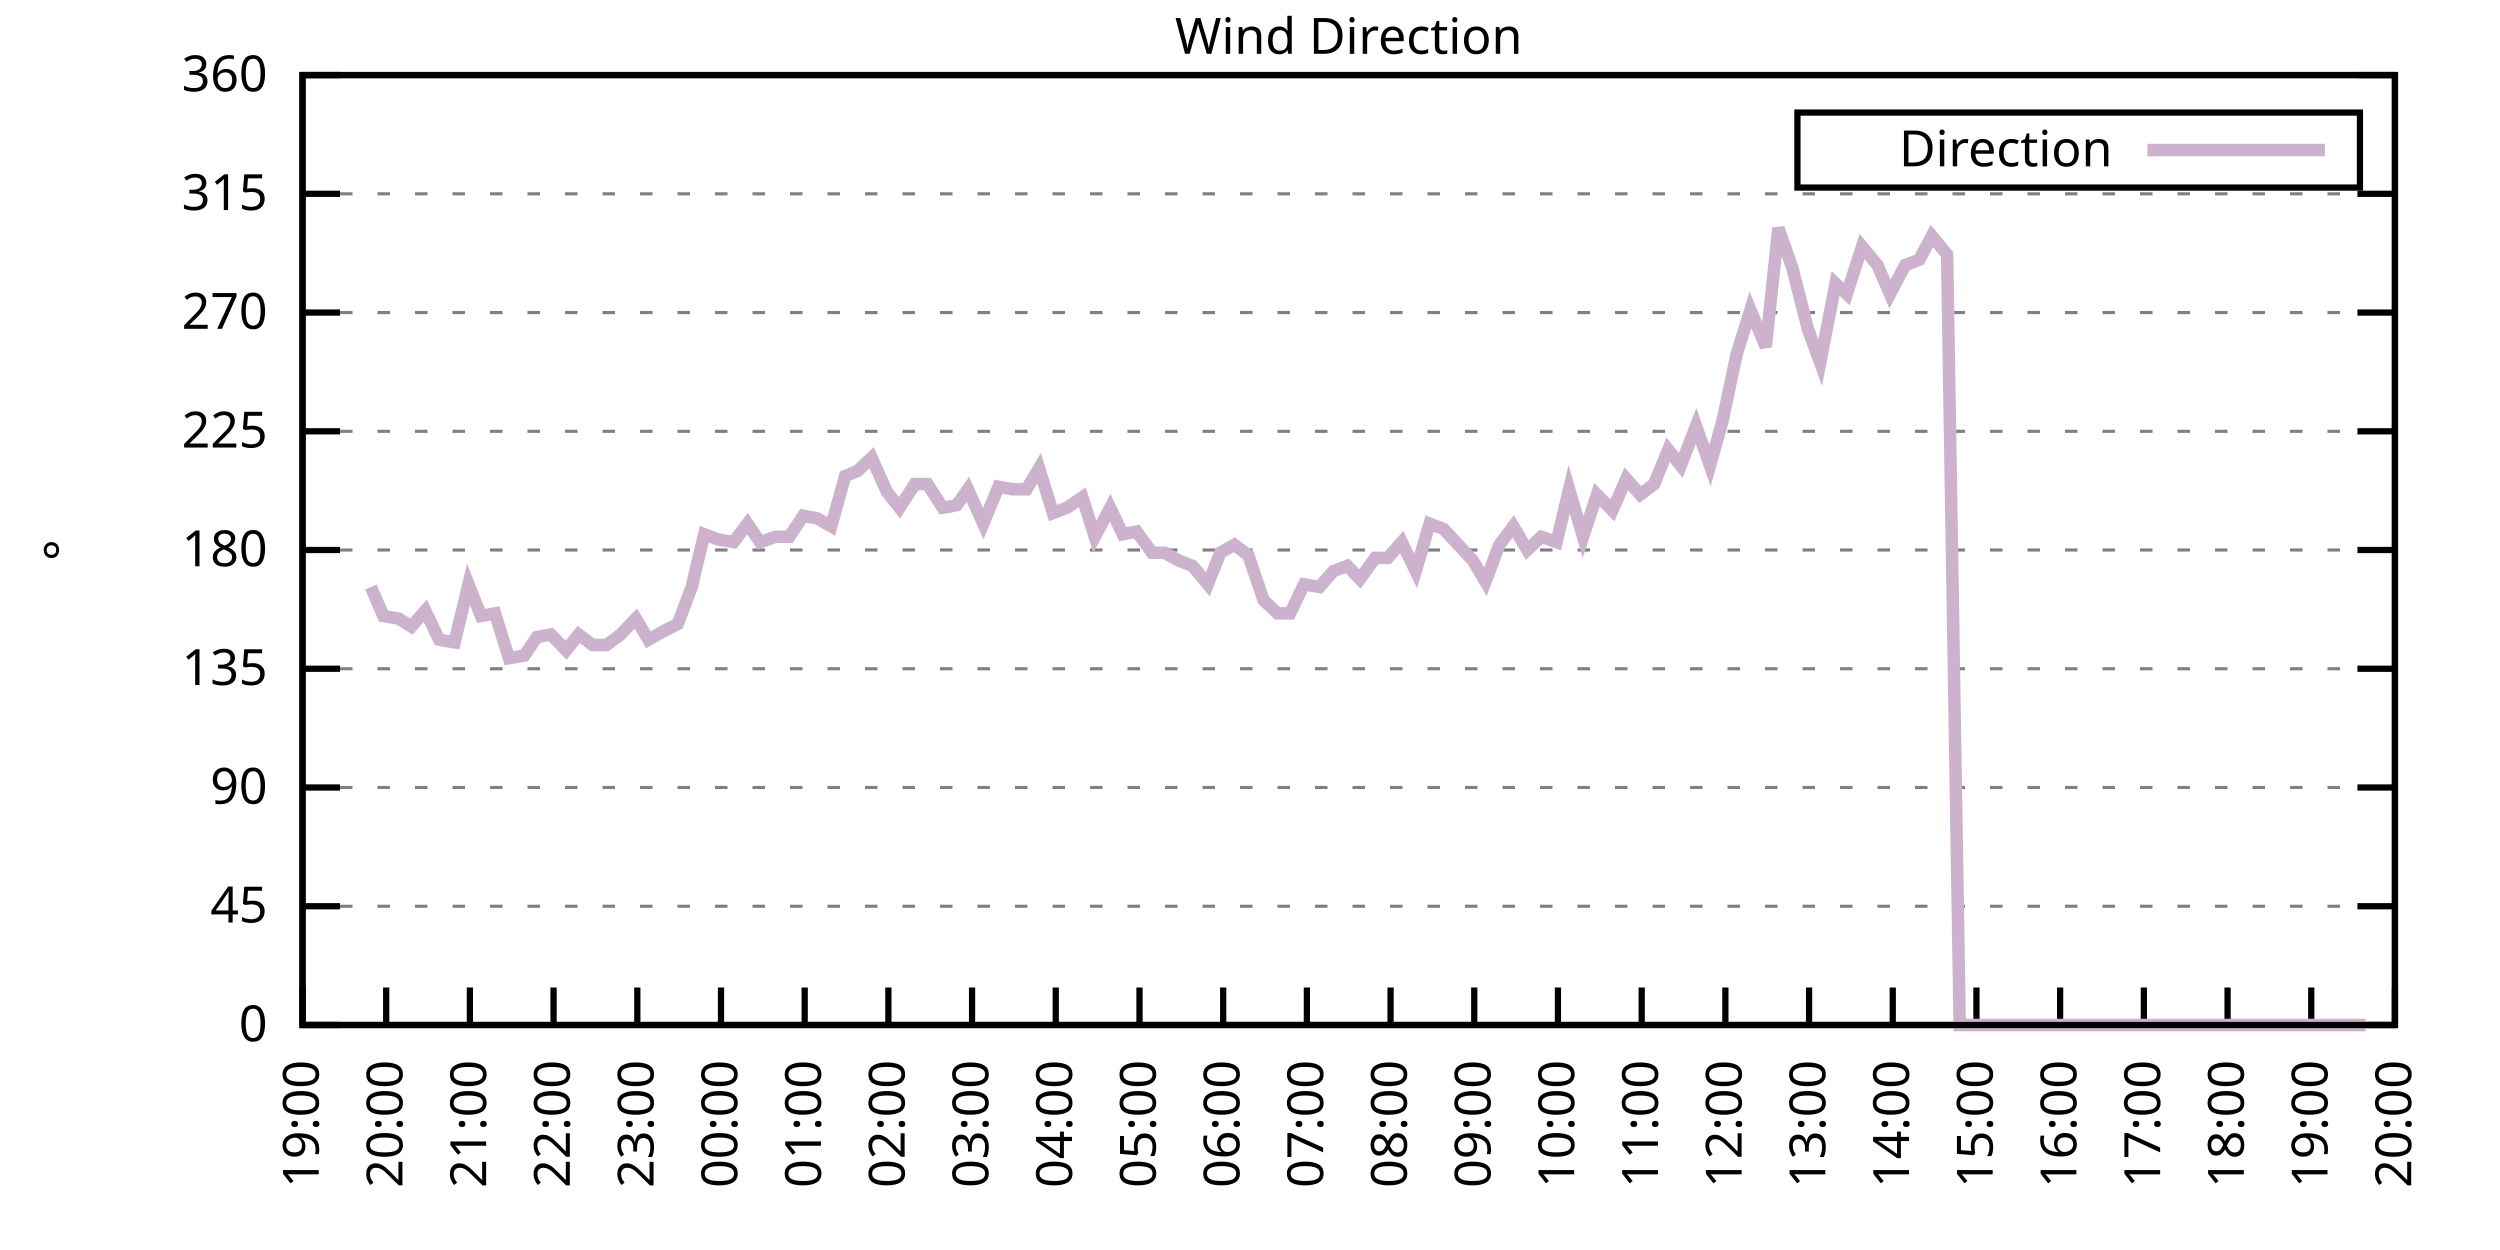
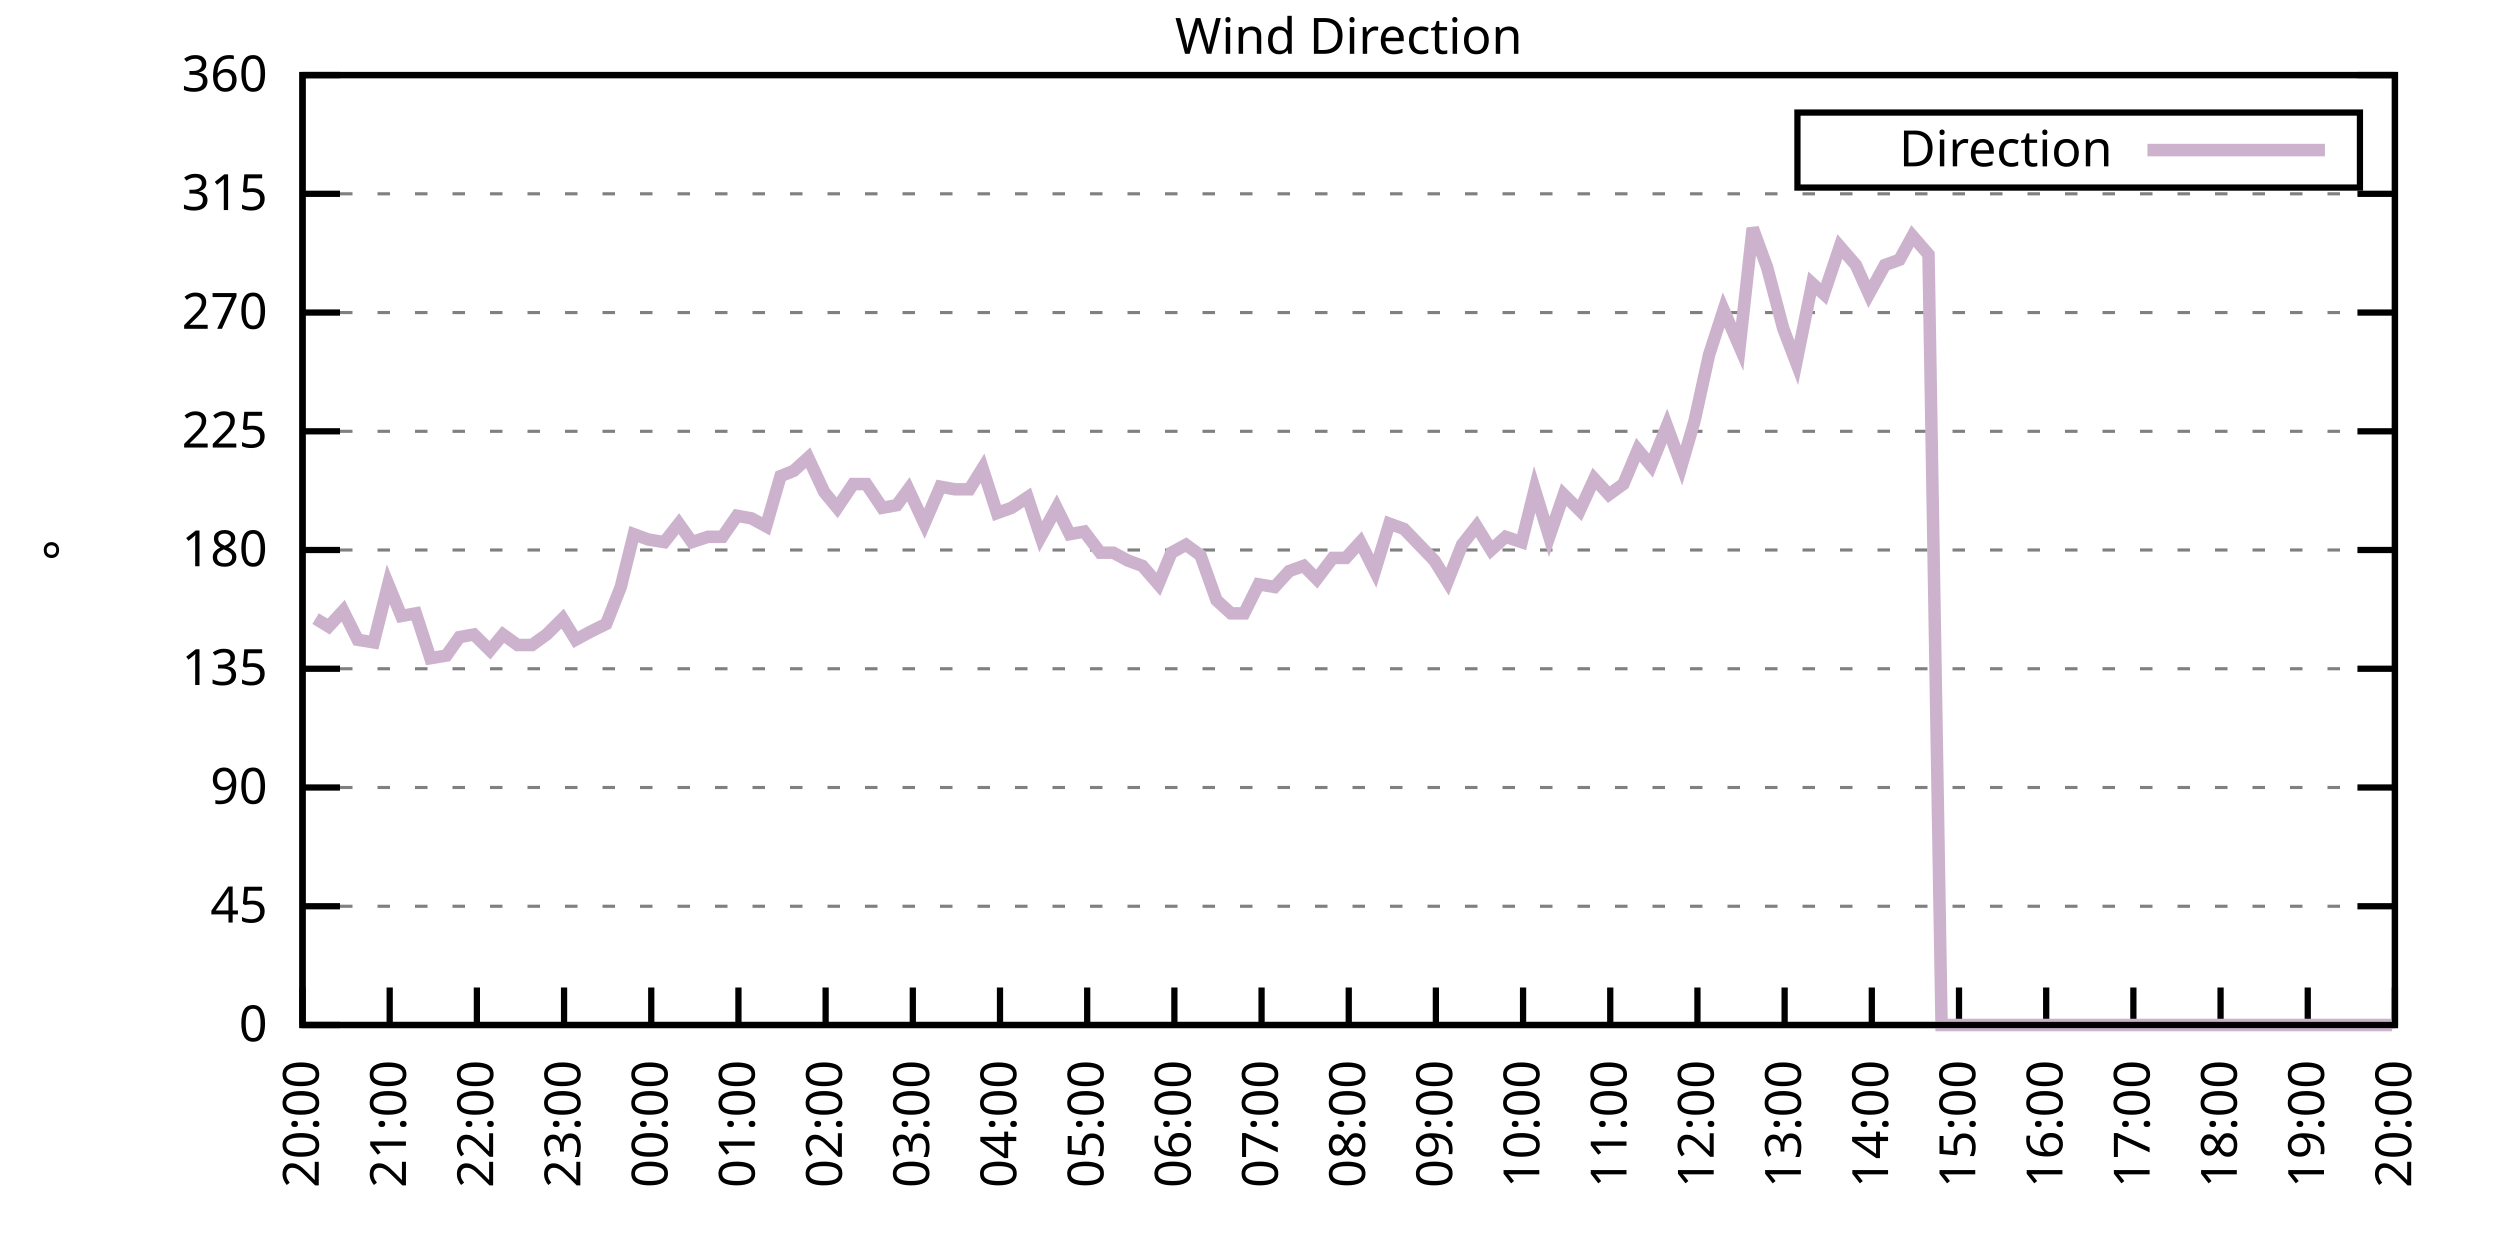
<svg xmlns="http://www.w3.org/2000/svg" xmlns:xlink="http://www.w3.org/1999/xlink" width="400" height="200" viewBox="0 0 400 200">
  <g id="gnuplot_canvas">
    <rect x="0" y="0" width="400" height="200" fill="none" />
    <defs>
      <circle id="gpDot" r="0.5" stroke-width="0.5" stroke="currentColor" />
      <path id="gpPt0" stroke-width="0.333" stroke="currentColor" d="M-1,0 h2 M0,-1 v2" />
      <path id="gpPt1" stroke-width="0.333" stroke="currentColor" d="M-1,-1 L1,1 M1,-1 L-1,1" />
      <path id="gpPt2" stroke-width="0.333" stroke="currentColor" d="M-1,0 L1,0 M0,-1 L0,1 M-1,-1 L1,1 M-1,1 L1,-1" />
      <rect id="gpPt3" stroke-width="0.333" stroke="currentColor" x="-1" y="-1" width="2" height="2" />
      <rect id="gpPt4" stroke-width="0.333" stroke="currentColor" fill="currentColor" x="-1" y="-1" width="2" height="2" />
      <circle id="gpPt5" stroke-width="0.333" stroke="currentColor" cx="0" cy="0" r="1" />
      <use xlink:href="#gpPt5" id="gpPt6" fill="currentColor" stroke="none" />
      <path id="gpPt7" stroke-width="0.333" stroke="currentColor" d="M0,-1.33 L-1.33,0.67 L1.33,0.67 z" />
      <use xlink:href="#gpPt7" id="gpPt8" fill="currentColor" stroke="none" />
      <use xlink:href="#gpPt7" id="gpPt9" stroke="currentColor" transform="rotate(180)" />
      <use xlink:href="#gpPt9" id="gpPt10" fill="currentColor" stroke="none" />
      <use xlink:href="#gpPt3" id="gpPt11" stroke="currentColor" transform="rotate(45)" />
      <use xlink:href="#gpPt11" id="gpPt12" fill="currentColor" stroke="none" />
      <path id="gpPt13" stroke-width="0.333" stroke="currentColor" d="M0,1.330 L1.265,0.411 L0.782,-1.067 L-0.782,-1.076 L-1.265,0.411 z" />
      <use xlink:href="#gpPt13" id="gpPt14" fill="currentColor" stroke="none" />
      <filter id="textbox" filterUnits="objectBoundingBox" x="0" y="0" height="1" width="1">
        <feFlood flood-color="white" flood-opacity="1" result="bgnd" />
        <feComposite in="SourceGraphic" in2="bgnd" operator="atop" />
      </filter>
      <filter id="greybox" filterUnits="objectBoundingBox" x="0" y="0" height="1" width="1">
        <feFlood flood-color="lightgrey" flood-opacity="1" result="grey" />
        <feComposite in="SourceGraphic" in2="grey" operator="atop" />
      </filter>
    </defs>
    <g fill="none" color="white" stroke="currentColor" stroke-width="1.00" stroke-linecap="butt" stroke-linejoin="miter">
</g>
    <g fill="none" color="black" stroke="currentColor" stroke-width="1.00" stroke-linecap="butt" stroke-linejoin="miter">
      <g stroke="none" shape-rendering="crispEdges">
        <polygon fill="rgb(255, 255, 255)" points="48.40,164.00 383.18,164.00 383.18,12.02 48.40,12.02 " />
      </g>
    </g>
    <g fill="none" color="black" stroke="currentColor" stroke-width="1.00" stroke-linecap="butt" stroke-linejoin="miter">
</g>
    <g fill="none" color="black" stroke="black" stroke-width="0.50" stroke-linecap="butt" stroke-linejoin="miter">
</g>
    <g fill="none" color="gray" stroke="currentColor" stroke-width="0.50" stroke-linecap="butt" stroke-linejoin="miter">
      <path stroke="gray" stroke-dasharray="2,4" class="gridline" d="M48.40,164.00 L383.19,164.00  " />
    </g>
    <g fill="none" color="gray" stroke="gray" stroke-width="1.00" stroke-linecap="butt" stroke-linejoin="miter">
</g>
    <g fill="none" color="black" stroke="currentColor" stroke-width="1.00" stroke-linecap="butt" stroke-linejoin="miter">
      <path stroke="black" d="M48.40,164.00 L54.40,164.00 M383.19,164.00 L377.19,164.00  " />
      <g transform="translate(42.80,166.60)" stroke="none" fill="black" font-family="Sans" font-size="8.00" text-anchor="end">
        <text>
          <tspan font-family="Sans"> 0</tspan>
        </text>
      </g>
    </g>
    <g fill="none" color="black" stroke="currentColor" stroke-width="1.00" stroke-linecap="butt" stroke-linejoin="miter">
</g>
    <g fill="none" color="black" stroke="black" stroke-width="0.50" stroke-linecap="butt" stroke-linejoin="miter">
</g>
    <g fill="none" color="gray" stroke="currentColor" stroke-width="0.50" stroke-linecap="butt" stroke-linejoin="miter">
      <path stroke="gray" stroke-dasharray="2,4" class="gridline" d="M48.40,145.00 L383.19,145.00  " />
    </g>
    <g fill="none" color="gray" stroke="gray" stroke-width="1.00" stroke-linecap="butt" stroke-linejoin="miter">
</g>
    <g fill="none" color="black" stroke="currentColor" stroke-width="1.00" stroke-linecap="butt" stroke-linejoin="miter">
      <path stroke="black" d="M48.40,145.00 L54.40,145.00 M383.19,145.00 L377.19,145.00  " />
      <g transform="translate(42.80,147.60)" stroke="none" fill="black" font-family="Sans" font-size="8.00" text-anchor="end">
        <text>
          <tspan font-family="Sans"> 45</tspan>
        </text>
      </g>
    </g>
    <g fill="none" color="black" stroke="currentColor" stroke-width="1.00" stroke-linecap="butt" stroke-linejoin="miter">
</g>
    <g fill="none" color="black" stroke="black" stroke-width="0.50" stroke-linecap="butt" stroke-linejoin="miter">
</g>
    <g fill="none" color="gray" stroke="currentColor" stroke-width="0.50" stroke-linecap="butt" stroke-linejoin="miter">
      <path stroke="gray" stroke-dasharray="2,4" class="gridline" d="M48.40,126.00 L383.19,126.00  " />
    </g>
    <g fill="none" color="gray" stroke="gray" stroke-width="1.00" stroke-linecap="butt" stroke-linejoin="miter">
</g>
    <g fill="none" color="black" stroke="currentColor" stroke-width="1.00" stroke-linecap="butt" stroke-linejoin="miter">
      <path stroke="black" d="M48.40,126.00 L54.40,126.00 M383.19,126.00 L377.19,126.00  " />
      <g transform="translate(42.80,128.60)" stroke="none" fill="black" font-family="Sans" font-size="8.00" text-anchor="end">
        <text>
          <tspan font-family="Sans"> 90</tspan>
        </text>
      </g>
    </g>
    <g fill="none" color="black" stroke="currentColor" stroke-width="1.00" stroke-linecap="butt" stroke-linejoin="miter">
</g>
    <g fill="none" color="black" stroke="black" stroke-width="0.50" stroke-linecap="butt" stroke-linejoin="miter">
</g>
    <g fill="none" color="gray" stroke="currentColor" stroke-width="0.50" stroke-linecap="butt" stroke-linejoin="miter">
      <path stroke="gray" stroke-dasharray="2,4" class="gridline" d="M48.40,107.00 L383.19,107.00  " />
    </g>
    <g fill="none" color="gray" stroke="gray" stroke-width="1.00" stroke-linecap="butt" stroke-linejoin="miter">
</g>
    <g fill="none" color="black" stroke="currentColor" stroke-width="1.00" stroke-linecap="butt" stroke-linejoin="miter">
      <path stroke="black" d="M48.40,107.00 L54.40,107.00 M383.19,107.00 L377.19,107.00  " />
      <g transform="translate(42.80,109.60)" stroke="none" fill="black" font-family="Sans" font-size="8.00" text-anchor="end">
        <text>
          <tspan font-family="Sans"> 135</tspan>
        </text>
      </g>
    </g>
    <g fill="none" color="black" stroke="currentColor" stroke-width="1.00" stroke-linecap="butt" stroke-linejoin="miter">
</g>
    <g fill="none" color="black" stroke="black" stroke-width="0.50" stroke-linecap="butt" stroke-linejoin="miter">
</g>
    <g fill="none" color="gray" stroke="currentColor" stroke-width="0.50" stroke-linecap="butt" stroke-linejoin="miter">
      <path stroke="gray" stroke-dasharray="2,4" class="gridline" d="M48.40,88.00 L383.19,88.00  " />
    </g>
    <g fill="none" color="gray" stroke="gray" stroke-width="1.00" stroke-linecap="butt" stroke-linejoin="miter">
</g>
    <g fill="none" color="black" stroke="currentColor" stroke-width="1.00" stroke-linecap="butt" stroke-linejoin="miter">
      <path stroke="black" d="M48.40,88.00 L54.40,88.00 M383.19,88.00 L377.19,88.00  " />
      <g transform="translate(42.80,90.60)" stroke="none" fill="black" font-family="Sans" font-size="8.00" text-anchor="end">
        <text>
          <tspan font-family="Sans"> 180</tspan>
        </text>
      </g>
    </g>
    <g fill="none" color="black" stroke="currentColor" stroke-width="1.00" stroke-linecap="butt" stroke-linejoin="miter">
</g>
    <g fill="none" color="black" stroke="black" stroke-width="0.50" stroke-linecap="butt" stroke-linejoin="miter">
</g>
    <g fill="none" color="gray" stroke="currentColor" stroke-width="0.50" stroke-linecap="butt" stroke-linejoin="miter">
      <path stroke="gray" stroke-dasharray="2,4" class="gridline" d="M48.40,69.01 L383.19,69.01  " />
    </g>
    <g fill="none" color="gray" stroke="gray" stroke-width="1.00" stroke-linecap="butt" stroke-linejoin="miter">
</g>
    <g fill="none" color="black" stroke="currentColor" stroke-width="1.00" stroke-linecap="butt" stroke-linejoin="miter">
      <path stroke="black" d="M48.40,69.01 L54.40,69.01 M383.19,69.01 L377.19,69.01  " />
      <g transform="translate(42.80,71.61)" stroke="none" fill="black" font-family="Sans" font-size="8.00" text-anchor="end">
        <text>
          <tspan font-family="Sans"> 225</tspan>
        </text>
      </g>
    </g>
    <g fill="none" color="black" stroke="currentColor" stroke-width="1.00" stroke-linecap="butt" stroke-linejoin="miter">
</g>
    <g fill="none" color="black" stroke="black" stroke-width="0.50" stroke-linecap="butt" stroke-linejoin="miter">
</g>
    <g fill="none" color="gray" stroke="currentColor" stroke-width="0.50" stroke-linecap="butt" stroke-linejoin="miter">
      <path stroke="gray" stroke-dasharray="2,4" class="gridline" d="M48.40,50.01 L383.19,50.01  " />
    </g>
    <g fill="none" color="gray" stroke="gray" stroke-width="1.00" stroke-linecap="butt" stroke-linejoin="miter">
</g>
    <g fill="none" color="black" stroke="currentColor" stroke-width="1.00" stroke-linecap="butt" stroke-linejoin="miter">
      <path stroke="black" d="M48.40,50.01 L54.40,50.01 M383.19,50.01 L377.19,50.01  " />
      <g transform="translate(42.80,52.61)" stroke="none" fill="black" font-family="Sans" font-size="8.00" text-anchor="end">
        <text>
          <tspan font-family="Sans"> 270</tspan>
        </text>
      </g>
    </g>
    <g fill="none" color="black" stroke="currentColor" stroke-width="1.00" stroke-linecap="butt" stroke-linejoin="miter">
</g>
    <g fill="none" color="black" stroke="black" stroke-width="0.50" stroke-linecap="butt" stroke-linejoin="miter">
</g>
    <g fill="none" color="gray" stroke="currentColor" stroke-width="0.50" stroke-linecap="butt" stroke-linejoin="miter">
      <path stroke="gray" stroke-dasharray="2,4" class="gridline" d="M48.40,31.01 L383.19,31.01  " />
    </g>
    <g fill="none" color="gray" stroke="gray" stroke-width="1.00" stroke-linecap="butt" stroke-linejoin="miter">
</g>
    <g fill="none" color="black" stroke="currentColor" stroke-width="1.00" stroke-linecap="butt" stroke-linejoin="miter">
      <path stroke="black" d="M48.40,31.01 L54.40,31.01 M383.19,31.01 L377.19,31.01  " />
      <g transform="translate(42.80,33.61)" stroke="none" fill="black" font-family="Sans" font-size="8.00" text-anchor="end">
        <text>
          <tspan font-family="Sans"> 315</tspan>
        </text>
      </g>
    </g>
    <g fill="none" color="black" stroke="currentColor" stroke-width="1.00" stroke-linecap="butt" stroke-linejoin="miter">
</g>
    <g fill="none" color="black" stroke="black" stroke-width="0.50" stroke-linecap="butt" stroke-linejoin="miter">
</g>
    <g fill="none" color="gray" stroke="currentColor" stroke-width="0.50" stroke-linecap="butt" stroke-linejoin="miter">
      <path stroke="gray" stroke-dasharray="2,4" class="gridline" d="M48.40,12.01 L383.19,12.01  " />
    </g>
    <g fill="none" color="gray" stroke="gray" stroke-width="1.00" stroke-linecap="butt" stroke-linejoin="miter">
</g>
    <g fill="none" color="black" stroke="currentColor" stroke-width="1.00" stroke-linecap="butt" stroke-linejoin="miter">
      <path stroke="black" d="M48.40,12.01 L54.40,12.01 M383.19,12.01 L377.19,12.01  " />
      <g transform="translate(42.80,14.61)" stroke="none" fill="black" font-family="Sans" font-size="8.00" text-anchor="end">
        <text>
          <tspan font-family="Sans"> 360</tspan>
        </text>
      </g>
    </g>
    <g fill="none" color="black" stroke="currentColor" stroke-width="1.00" stroke-linecap="butt" stroke-linejoin="miter">
      <path stroke="black" d="M48.40,164.00 L48.40,158.00  " />
      <g transform="translate(51.00,169.60) rotate(270.00)" stroke="none" fill="black" font-family="Sans" font-size="8.00" text-anchor="end">
        <text>
-           <tspan font-family="Sans">19:00</tspan>
-         </text>
-       </g>
-     </g>
-     <g fill="none" color="black" stroke="currentColor" stroke-width="1.00" stroke-linecap="butt" stroke-linejoin="miter">
-       <path stroke="black" d="M61.79,164.00 L61.79,158.00  " />
-       <g transform="translate(64.39,169.60) rotate(270.00)" stroke="none" fill="black" font-family="Sans" font-size="8.00" text-anchor="end">
-         <text>
          <tspan font-family="Sans">20:00</tspan>
        </text>
      </g>
    </g>
    <g fill="none" color="black" stroke="currentColor" stroke-width="1.00" stroke-linecap="butt" stroke-linejoin="miter">
-       <path stroke="black" d="M75.18,164.00 L75.18,158.00  " />
-       <g transform="translate(77.78,169.60) rotate(270.00)" stroke="none" fill="black" font-family="Sans" font-size="8.00" text-anchor="end">
+       <path stroke="black" d="M62.35,164.00 L62.35,158.00  " />
+       <g transform="translate(64.95,169.60) rotate(270.00)" stroke="none" fill="black" font-family="Sans" font-size="8.00" text-anchor="end">
        <text>
          <tspan font-family="Sans">21:00</tspan>
        </text>
      </g>
    </g>
    <g fill="none" color="black" stroke="currentColor" stroke-width="1.00" stroke-linecap="butt" stroke-linejoin="miter">
-       <path stroke="black" d="M88.57,164.00 L88.57,158.00  " />
-       <g transform="translate(91.17,169.60) rotate(270.00)" stroke="none" fill="black" font-family="Sans" font-size="8.00" text-anchor="end">
+       <path stroke="black" d="M76.30,164.00 L76.30,158.00  " />
+       <g transform="translate(78.90,169.60) rotate(270.00)" stroke="none" fill="black" font-family="Sans" font-size="8.00" text-anchor="end">
        <text>
          <tspan font-family="Sans">22:00</tspan>
        </text>
      </g>
    </g>
    <g fill="none" color="black" stroke="currentColor" stroke-width="1.00" stroke-linecap="butt" stroke-linejoin="miter">
-       <path stroke="black" d="M101.97,164.00 L101.97,158.00  " />
-       <g transform="translate(104.57,169.60) rotate(270.00)" stroke="none" fill="black" font-family="Sans" font-size="8.00" text-anchor="end">
+       <path stroke="black" d="M90.25,164.00 L90.25,158.00  " />
+       <g transform="translate(92.85,169.60) rotate(270.00)" stroke="none" fill="black" font-family="Sans" font-size="8.00" text-anchor="end">
        <text>
          <tspan font-family="Sans">23:00</tspan>
        </text>
      </g>
    </g>
    <g fill="none" color="black" stroke="currentColor" stroke-width="1.00" stroke-linecap="butt" stroke-linejoin="miter">
-       <path stroke="black" d="M115.36,164.00 L115.36,158.00  " />
-       <g transform="translate(117.96,169.60) rotate(270.00)" stroke="none" fill="black" font-family="Sans" font-size="8.00" text-anchor="end">
+       <path stroke="black" d="M104.20,164.00 L104.20,158.00  " />
+       <g transform="translate(106.80,169.60) rotate(270.00)" stroke="none" fill="black" font-family="Sans" font-size="8.00" text-anchor="end">
        <text>
          <tspan font-family="Sans">00:00</tspan>
        </text>
      </g>
    </g>
    <g fill="none" color="black" stroke="currentColor" stroke-width="1.00" stroke-linecap="butt" stroke-linejoin="miter">
-       <path stroke="black" d="M128.75,164.00 L128.75,158.00  " />
-       <g transform="translate(131.35,169.60) rotate(270.00)" stroke="none" fill="black" font-family="Sans" font-size="8.00" text-anchor="end">
+       <path stroke="black" d="M118.15,164.00 L118.15,158.00  " />
+       <g transform="translate(120.75,169.60) rotate(270.00)" stroke="none" fill="black" font-family="Sans" font-size="8.00" text-anchor="end">
        <text>
          <tspan font-family="Sans">01:00</tspan>
        </text>
      </g>
    </g>
    <g fill="none" color="black" stroke="currentColor" stroke-width="1.00" stroke-linecap="butt" stroke-linejoin="miter">
-       <path stroke="black" d="M142.14,164.00 L142.14,158.00  " />
-       <g transform="translate(144.74,169.60) rotate(270.00)" stroke="none" fill="black" font-family="Sans" font-size="8.00" text-anchor="end">
+       <path stroke="black" d="M132.10,164.00 L132.10,158.00  " />
+       <g transform="translate(134.70,169.60) rotate(270.00)" stroke="none" fill="black" font-family="Sans" font-size="8.00" text-anchor="end">
        <text>
          <tspan font-family="Sans">02:00</tspan>
        </text>
      </g>
    </g>
    <g fill="none" color="black" stroke="currentColor" stroke-width="1.00" stroke-linecap="butt" stroke-linejoin="miter">
-       <path stroke="black" d="M155.53,164.00 L155.53,158.00  " />
-       <g transform="translate(158.13,169.60) rotate(270.00)" stroke="none" fill="black" font-family="Sans" font-size="8.00" text-anchor="end">
+       <path stroke="black" d="M146.05,164.00 L146.05,158.00  " />
+       <g transform="translate(148.65,169.60) rotate(270.00)" stroke="none" fill="black" font-family="Sans" font-size="8.00" text-anchor="end">
        <text>
          <tspan font-family="Sans">03:00</tspan>
        </text>
      </g>
    </g>
    <g fill="none" color="black" stroke="currentColor" stroke-width="1.00" stroke-linecap="butt" stroke-linejoin="miter">
-       <path stroke="black" d="M168.92,164.00 L168.92,158.00  " />
-       <g transform="translate(171.52,169.60) rotate(270.00)" stroke="none" fill="black" font-family="Sans" font-size="8.00" text-anchor="end">
+       <path stroke="black" d="M160.00,164.00 L160.00,158.00  " />
+       <g transform="translate(162.60,169.60) rotate(270.00)" stroke="none" fill="black" font-family="Sans" font-size="8.00" text-anchor="end">
        <text>
          <tspan font-family="Sans">04:00</tspan>
        </text>
      </g>
    </g>
    <g fill="none" color="black" stroke="currentColor" stroke-width="1.00" stroke-linecap="butt" stroke-linejoin="miter">
-       <path stroke="black" d="M182.32,164.00 L182.32,158.00  " />
-       <g transform="translate(184.92,169.60) rotate(270.00)" stroke="none" fill="black" font-family="Sans" font-size="8.00" text-anchor="end">
+       <path stroke="black" d="M173.95,164.00 L173.95,158.00  " />
+       <g transform="translate(176.55,169.60) rotate(270.00)" stroke="none" fill="black" font-family="Sans" font-size="8.00" text-anchor="end">
        <text>
          <tspan font-family="Sans">05:00</tspan>
        </text>
      </g>
    </g>
    <g fill="none" color="black" stroke="currentColor" stroke-width="1.00" stroke-linecap="butt" stroke-linejoin="miter">
-       <path stroke="black" d="M195.71,164.00 L195.71,158.00  " />
-       <g transform="translate(198.31,169.60) rotate(270.00)" stroke="none" fill="black" font-family="Sans" font-size="8.00" text-anchor="end">
+       <path stroke="black" d="M187.90,164.00 L187.90,158.00  " />
+       <g transform="translate(190.50,169.60) rotate(270.00)" stroke="none" fill="black" font-family="Sans" font-size="8.00" text-anchor="end">
        <text>
          <tspan font-family="Sans">06:00</tspan>
        </text>
      </g>
    </g>
    <g fill="none" color="black" stroke="currentColor" stroke-width="1.00" stroke-linecap="butt" stroke-linejoin="miter">
-       <path stroke="black" d="M209.10,164.00 L209.10,158.00  " />
-       <g transform="translate(211.70,169.60) rotate(270.00)" stroke="none" fill="black" font-family="Sans" font-size="8.00" text-anchor="end">
+       <path stroke="black" d="M201.85,164.00 L201.85,158.00  " />
+       <g transform="translate(204.45,169.60) rotate(270.00)" stroke="none" fill="black" font-family="Sans" font-size="8.00" text-anchor="end">
        <text>
          <tspan font-family="Sans">07:00</tspan>
        </text>
      </g>
    </g>
    <g fill="none" color="black" stroke="currentColor" stroke-width="1.00" stroke-linecap="butt" stroke-linejoin="miter">
-       <path stroke="black" d="M222.49,164.00 L222.49,158.00  " />
-       <g transform="translate(225.09,169.60) rotate(270.00)" stroke="none" fill="black" font-family="Sans" font-size="8.00" text-anchor="end">
+       <path stroke="black" d="M215.80,164.00 L215.80,158.00  " />
+       <g transform="translate(218.40,169.60) rotate(270.00)" stroke="none" fill="black" font-family="Sans" font-size="8.00" text-anchor="end">
        <text>
          <tspan font-family="Sans">08:00</tspan>
        </text>
      </g>
    </g>
    <g fill="none" color="black" stroke="currentColor" stroke-width="1.00" stroke-linecap="butt" stroke-linejoin="miter">
-       <path stroke="black" d="M235.88,164.00 L235.88,158.00  " />
-       <g transform="translate(238.48,169.60) rotate(270.00)" stroke="none" fill="black" font-family="Sans" font-size="8.00" text-anchor="end">
+       <path stroke="black" d="M229.74,164.00 L229.74,158.00  " />
+       <g transform="translate(232.34,169.60) rotate(270.00)" stroke="none" fill="black" font-family="Sans" font-size="8.00" text-anchor="end">
        <text>
          <tspan font-family="Sans">09:00</tspan>
        </text>
      </g>
    </g>
    <g fill="none" color="black" stroke="currentColor" stroke-width="1.00" stroke-linecap="butt" stroke-linejoin="miter">
-       <path stroke="black" d="M249.27,164.00 L249.27,158.00  " />
-       <g transform="translate(251.87,169.60) rotate(270.00)" stroke="none" fill="black" font-family="Sans" font-size="8.00" text-anchor="end">
+       <path stroke="black" d="M243.69,164.00 L243.69,158.00  " />
+       <g transform="translate(246.29,169.60) rotate(270.00)" stroke="none" fill="black" font-family="Sans" font-size="8.00" text-anchor="end">
        <text>
          <tspan font-family="Sans">10:00</tspan>
        </text>
      </g>
    </g>
    <g fill="none" color="black" stroke="currentColor" stroke-width="1.00" stroke-linecap="butt" stroke-linejoin="miter">
-       <path stroke="black" d="M262.67,164.00 L262.67,158.00  " />
-       <g transform="translate(265.27,169.60) rotate(270.00)" stroke="none" fill="black" font-family="Sans" font-size="8.00" text-anchor="end">
+       <path stroke="black" d="M257.64,164.00 L257.64,158.00  " />
+       <g transform="translate(260.24,169.60) rotate(270.00)" stroke="none" fill="black" font-family="Sans" font-size="8.00" text-anchor="end">
        <text>
          <tspan font-family="Sans">11:00</tspan>
        </text>
      </g>
    </g>
    <g fill="none" color="black" stroke="currentColor" stroke-width="1.00" stroke-linecap="butt" stroke-linejoin="miter">
-       <path stroke="black" d="M276.06,164.00 L276.06,158.00  " />
-       <g transform="translate(278.66,169.60) rotate(270.00)" stroke="none" fill="black" font-family="Sans" font-size="8.00" text-anchor="end">
+       <path stroke="black" d="M271.59,164.00 L271.59,158.00  " />
+       <g transform="translate(274.19,169.60) rotate(270.00)" stroke="none" fill="black" font-family="Sans" font-size="8.00" text-anchor="end">
        <text>
          <tspan font-family="Sans">12:00</tspan>
        </text>
      </g>
    </g>
    <g fill="none" color="black" stroke="currentColor" stroke-width="1.00" stroke-linecap="butt" stroke-linejoin="miter">
-       <path stroke="black" d="M289.45,164.00 L289.45,158.00  " />
-       <g transform="translate(292.05,169.60) rotate(270.00)" stroke="none" fill="black" font-family="Sans" font-size="8.00" text-anchor="end">
+       <path stroke="black" d="M285.54,164.00 L285.54,158.00  " />
+       <g transform="translate(288.14,169.60) rotate(270.00)" stroke="none" fill="black" font-family="Sans" font-size="8.00" text-anchor="end">
        <text>
          <tspan font-family="Sans">13:00</tspan>
        </text>
      </g>
    </g>
    <g fill="none" color="black" stroke="currentColor" stroke-width="1.00" stroke-linecap="butt" stroke-linejoin="miter">
-       <path stroke="black" d="M302.84,164.00 L302.84,158.00  " />
-       <g transform="translate(305.44,169.60) rotate(270.00)" stroke="none" fill="black" font-family="Sans" font-size="8.00" text-anchor="end">
+       <path stroke="black" d="M299.49,164.00 L299.49,158.00  " />
+       <g transform="translate(302.09,169.60) rotate(270.00)" stroke="none" fill="black" font-family="Sans" font-size="8.00" text-anchor="end">
        <text>
          <tspan font-family="Sans">14:00</tspan>
        </text>
      </g>
    </g>
    <g fill="none" color="black" stroke="currentColor" stroke-width="1.00" stroke-linecap="butt" stroke-linejoin="miter">
-       <path stroke="black" d="M316.23,164.00 L316.23,158.00  " />
-       <g transform="translate(318.83,169.60) rotate(270.00)" stroke="none" fill="black" font-family="Sans" font-size="8.00" text-anchor="end">
+       <path stroke="black" d="M313.44,164.00 L313.44,158.00  " />
+       <g transform="translate(316.04,169.60) rotate(270.00)" stroke="none" fill="black" font-family="Sans" font-size="8.00" text-anchor="end">
        <text>
          <tspan font-family="Sans">15:00</tspan>
        </text>
      </g>
    </g>
    <g fill="none" color="black" stroke="currentColor" stroke-width="1.00" stroke-linecap="butt" stroke-linejoin="miter">
-       <path stroke="black" d="M329.62,164.00 L329.62,158.00  " />
-       <g transform="translate(332.22,169.60) rotate(270.00)" stroke="none" fill="black" font-family="Sans" font-size="8.00" text-anchor="end">
+       <path stroke="black" d="M327.39,164.00 L327.39,158.00  " />
+       <g transform="translate(329.99,169.60) rotate(270.00)" stroke="none" fill="black" font-family="Sans" font-size="8.00" text-anchor="end">
        <text>
          <tspan font-family="Sans">16:00</tspan>
        </text>
      </g>
    </g>
    <g fill="none" color="black" stroke="currentColor" stroke-width="1.00" stroke-linecap="butt" stroke-linejoin="miter">
-       <path stroke="black" d="M343.02,164.00 L343.02,158.00  " />
-       <g transform="translate(345.62,169.60) rotate(270.00)" stroke="none" fill="black" font-family="Sans" font-size="8.00" text-anchor="end">
+       <path stroke="black" d="M341.34,164.00 L341.34,158.00  " />
+       <g transform="translate(343.94,169.60) rotate(270.00)" stroke="none" fill="black" font-family="Sans" font-size="8.00" text-anchor="end">
        <text>
          <tspan font-family="Sans">17:00</tspan>
        </text>
      </g>
    </g>
    <g fill="none" color="black" stroke="currentColor" stroke-width="1.00" stroke-linecap="butt" stroke-linejoin="miter">
-       <path stroke="black" d="M356.41,164.00 L356.41,158.00  " />
-       <g transform="translate(359.01,169.60) rotate(270.00)" stroke="none" fill="black" font-family="Sans" font-size="8.00" text-anchor="end">
+       <path stroke="black" d="M355.29,164.00 L355.29,158.00  " />
+       <g transform="translate(357.89,169.60) rotate(270.00)" stroke="none" fill="black" font-family="Sans" font-size="8.00" text-anchor="end">
        <text>
          <tspan font-family="Sans">18:00</tspan>
        </text>
      </g>
    </g>
    <g fill="none" color="black" stroke="currentColor" stroke-width="1.00" stroke-linecap="butt" stroke-linejoin="miter">
-       <path stroke="black" d="M369.80,164.00 L369.80,158.00  " />
-       <g transform="translate(372.40,169.60) rotate(270.00)" stroke="none" fill="black" font-family="Sans" font-size="8.00" text-anchor="end">
+       <path stroke="black" d="M369.24,164.00 L369.24,158.00  " />
+       <g transform="translate(371.84,169.60) rotate(270.00)" stroke="none" fill="black" font-family="Sans" font-size="8.00" text-anchor="end">
        <text>
          <tspan font-family="Sans">19:00</tspan>
        </text>
      </g>
    </g>
    <g fill="none" color="black" stroke="currentColor" stroke-width="1.00" stroke-linecap="butt" stroke-linejoin="miter">
      <path stroke="black" d="M383.19,164.00 L383.19,158.00  " />
      <g transform="translate(385.79,169.60) rotate(270.00)" stroke="none" fill="black" font-family="Sans" font-size="8.00" text-anchor="end">
        <text>
          <tspan font-family="Sans">20:00</tspan>
        </text>
      </g>
    </g>
    <g fill="none" color="black" stroke="currentColor" stroke-width="1.00" stroke-linecap="butt" stroke-linejoin="miter">
</g>
    <g fill="none" color="black" stroke="currentColor" stroke-width="1.00" stroke-linecap="butt" stroke-linejoin="miter">
      <path stroke="black" d="M48.40,12.01 L48.40,164.00 L383.19,164.00 L383.19,12.01 L48.40,12.01 Z  " />
    </g>
    <g fill="none" color="black" stroke="currentColor" stroke-width="1.00" stroke-linecap="butt" stroke-linejoin="miter">
</g>
    <g fill="none" color="black" stroke="currentColor" stroke-width="1.00" stroke-linecap="butt" stroke-linejoin="miter">
      <path stroke="black" d="M287.59,30.01 L287.59,18.01 L377.59,18.01 L377.59,30.01 L287.59,30.01 Z  " />
    </g>
    <g id="Wind_direction_plot_1">
      <g fill="none" color="white" stroke="black" stroke-width="2.00" stroke-linecap="butt" stroke-linejoin="miter">
</g>
      <g fill="none" color="black" stroke="currentColor" stroke-width="2.00" stroke-linecap="butt" stroke-linejoin="miter">
        <g transform="translate(337.99,26.61)" stroke="none" fill="black" font-family="Sans" font-size="8.00" text-anchor="end">
          <text>
            <tspan font-family="Sans">Direction</tspan>
          </text>
        </g>
      </g>
      <g fill="none" color="black" stroke="currentColor" stroke-width="2.00" stroke-linecap="butt" stroke-linejoin="miter">
-         <path stroke="rgb(204, 178, 204)" d="M343.59,24.01 L371.99,24.01 M59.34,93.92 L61.35,98.56 L63.80,98.98 L65.81,100.25 L68.04,97.72 L70.27,102.36   L72.73,102.78 L74.96,93.49 L76.97,98.56 L79.20,98.14 L81.43,105.31 L83.89,104.89 L85.90,101.94 L88.13,101.52   L90.58,104.05 L92.59,101.52 L94.82,103.20 L97.06,103.20 L99.29,101.52 L101.74,98.98 L103.75,102.36 L105.98,101.09   L108.44,99.83 L110.67,93.92 L112.68,85.47 L114.91,86.32 L117.37,86.74 L119.60,83.78 L121.61,86.74 L124.06,85.89   L126.29,85.89 L128.53,82.52 L130.76,82.94 L132.99,84.21 L135.22,76.18 L137.23,75.34 L139.46,73.23 L141.92,78.72   L143.93,81.25 L146.38,77.45 L148.39,77.45 L150.85,81.25 L153.08,80.83 L154.86,78.29 L157.32,83.78 L159.77,77.87   L162.01,78.29 L164.24,78.29 L166.25,74.92 L168.48,82.09 L170.71,81.25 L173.17,79.56 L175.17,85.89 L177.63,81.25   L179.64,85.47 L181.87,85.05 L184.32,88.43 L186.33,88.43 L188.57,89.69 L190.80,90.54 L193.25,93.49 L195.26,88.43   L197.49,87.16 L199.73,88.85 L202.18,96.03 L204.41,98.14 L206.42,98.14 L208.65,93.49 L211.11,93.92 L213.34,91.38   L215.57,90.54 L217.58,92.65 L220.04,89.27 L222.04,89.27 L224.28,86.74 L226.51,91.38 L228.74,83.78 L230.97,84.63   L235.66,89.69 L237.67,93.07 L239.90,87.16 L242.13,84.21 L244.36,88.00 L246.60,85.89 L249.05,86.74 L251.06,78.29   L253.29,85.89 L255.52,79.14 L257.98,81.67 L260.21,76.61 L262.44,79.14 L264.67,77.45 L266.91,71.96 L268.92,74.49   L271.37,68.16 L273.60,74.49 L275.61,67.32 L277.84,56.76 L280.07,49.59 L282.53,55.50 L284.54,36.50 L286.77,42.83   L289.23,52.54 L291.23,58.03 L293.69,45.36 L295.48,47.05 L297.93,39.45 L300.39,42.41 L302.39,47.05 L304.85,42.41   L307.08,41.56 L309.09,37.76 L311.54,40.72 L313.55,164.00 L316.01,164.00 L318.24,164.00 L320.47,164.00 L322.70,164.00   L324.94,164.00 L326.95,164.00 L329.18,164.00 L331.41,164.00 L333.64,164.00 L336.10,164.00 L338.10,164.00 L340.34,164.00   L342.57,164.00 L345.02,164.00 L347.03,164.00 L349.49,164.00 L351.72,164.00 L353.95,164.00 L355.96,164.00 L358.42,164.00   L360.42,164.00 L362.88,164.00 L364.89,164.00 L367.34,164.00 L369.58,164.00 L371.58,164.00 L373.82,164.00 L376.05,164.00   L378.50,164.00  " />
+         <path stroke="rgb(204, 178, 204)" d="M343.59,24.01 L371.99,24.01 M50.49,98.98 L52.58,100.25 L54.91,97.72 L57.23,102.36 L59.79,102.78 L62.12,93.49   L64.21,98.56 L66.53,98.14 L68.86,105.31 L71.42,104.89 L73.51,101.94 L75.83,101.52 L78.39,104.05 L80.48,101.52   L82.81,103.20 L85.13,103.20 L87.46,101.52 L90.02,98.98 L92.11,102.36 L94.43,101.09 L96.99,99.83 L99.32,93.92   L101.41,85.47 L103.73,86.32 L106.29,86.74 L108.62,83.78 L110.71,86.74 L113.27,85.89 L115.59,85.89 L117.92,82.52   L120.24,82.94 L122.57,84.21 L124.89,76.18 L126.98,75.34 L129.31,73.23 L131.87,78.72 L133.96,81.25 L136.51,77.45   L138.61,77.45 L141.16,81.25 L143.49,80.83 L145.35,78.29 L147.91,83.78 L150.46,77.87 L152.79,78.29 L155.11,78.29   L157.21,74.92 L159.53,82.09 L161.86,81.25 L164.41,79.56 L166.51,85.89 L169.06,81.25 L171.16,85.47 L173.48,85.05   L176.04,88.43 L178.13,88.43 L180.46,89.69 L182.78,90.54 L185.34,93.49 L187.43,88.43 L189.76,87.16 L192.08,88.85   L194.64,96.03 L196.96,98.14 L199.06,98.14 L201.38,93.49 L203.94,93.92 L206.26,91.38 L208.59,90.54 L210.68,92.65   L213.24,89.27 L215.33,89.27 L217.65,86.74 L219.98,91.38 L222.30,83.78 L224.63,84.63 L229.51,89.69 L231.60,93.07   L233.93,87.16 L236.25,84.21 L238.58,88.00 L240.90,85.89 L243.46,86.74 L245.55,78.29 L247.88,85.89 L250.20,79.14   L252.76,81.67 L255.09,76.61 L257.41,79.14 L259.74,77.45 L262.06,71.96 L264.15,74.49 L266.71,68.16 L269.04,74.49   L271.13,67.32 L273.45,56.76 L275.78,49.59 L278.34,55.50 L280.43,36.50 L282.75,42.83 L285.31,52.54 L287.40,58.03   L289.96,45.36 L291.82,47.05 L294.38,39.45 L296.94,42.41 L299.03,47.05 L301.58,42.41 L303.91,41.56 L306.00,37.76   L308.56,40.72 L310.65,164.00 L313.21,164.00 L315.53,164.00 L317.86,164.00 L320.18,164.00 L322.51,164.00 L324.60,164.00   L326.93,164.00 L329.25,164.00 L331.58,164.00 L334.13,164.00 L336.23,164.00 L338.55,164.00 L340.88,164.00 L343.43,164.00   L345.53,164.00 L348.08,164.00 L350.41,164.00 L352.73,164.00 L354.83,164.00 L357.38,164.00 L359.48,164.00 L362.03,164.00   L364.13,164.00 L366.68,164.00 L369.01,164.00 L371.10,164.00 L373.43,164.00 L375.75,164.00 L378.31,164.00 L380.63,164.00   L382.73,164.00  " />
      </g>
    </g>
    <g fill="none" color="black" stroke="currentColor" stroke-width="2.00" stroke-linecap="butt" stroke-linejoin="miter">
</g>
    <g fill="none" color="black" stroke="black" stroke-width="1.00" stroke-linecap="butt" stroke-linejoin="miter">
</g>
    <g fill="none" color="black" stroke="currentColor" stroke-width="1.00" stroke-linecap="butt" stroke-linejoin="miter">
      <path stroke="black" d="M48.40,12.01 L48.40,164.00 L383.19,164.00 L383.19,12.01 L48.40,12.01 Z  " />
      <g transform="translate(12.80,88.01) rotate(270.00)" stroke="none" fill="black" font-family="Sans" font-size="8.00" text-anchor="middle">
        <text>
          <tspan font-family="Sans">°</tspan>
        </text>
      </g>
    </g>
    <g fill="none" color="black" stroke="currentColor" stroke-width="1.00" stroke-linecap="butt" stroke-linejoin="miter">
</g>
    <g fill="none" color="black" stroke="currentColor" stroke-width="1.00" stroke-linecap="butt" stroke-linejoin="miter">
      <g transform="translate(215.79,8.61)" stroke="none" fill="black" font-family="Sans" font-size="8.00" text-anchor="middle">
        <text>
          <tspan font-family="Sans">Wind Direction</tspan>
        </text>
      </g>
    </g>
    <g fill="none" color="black" stroke="currentColor" stroke-width="1.00" stroke-linecap="butt" stroke-linejoin="miter">
</g>
  </g>
</svg>
